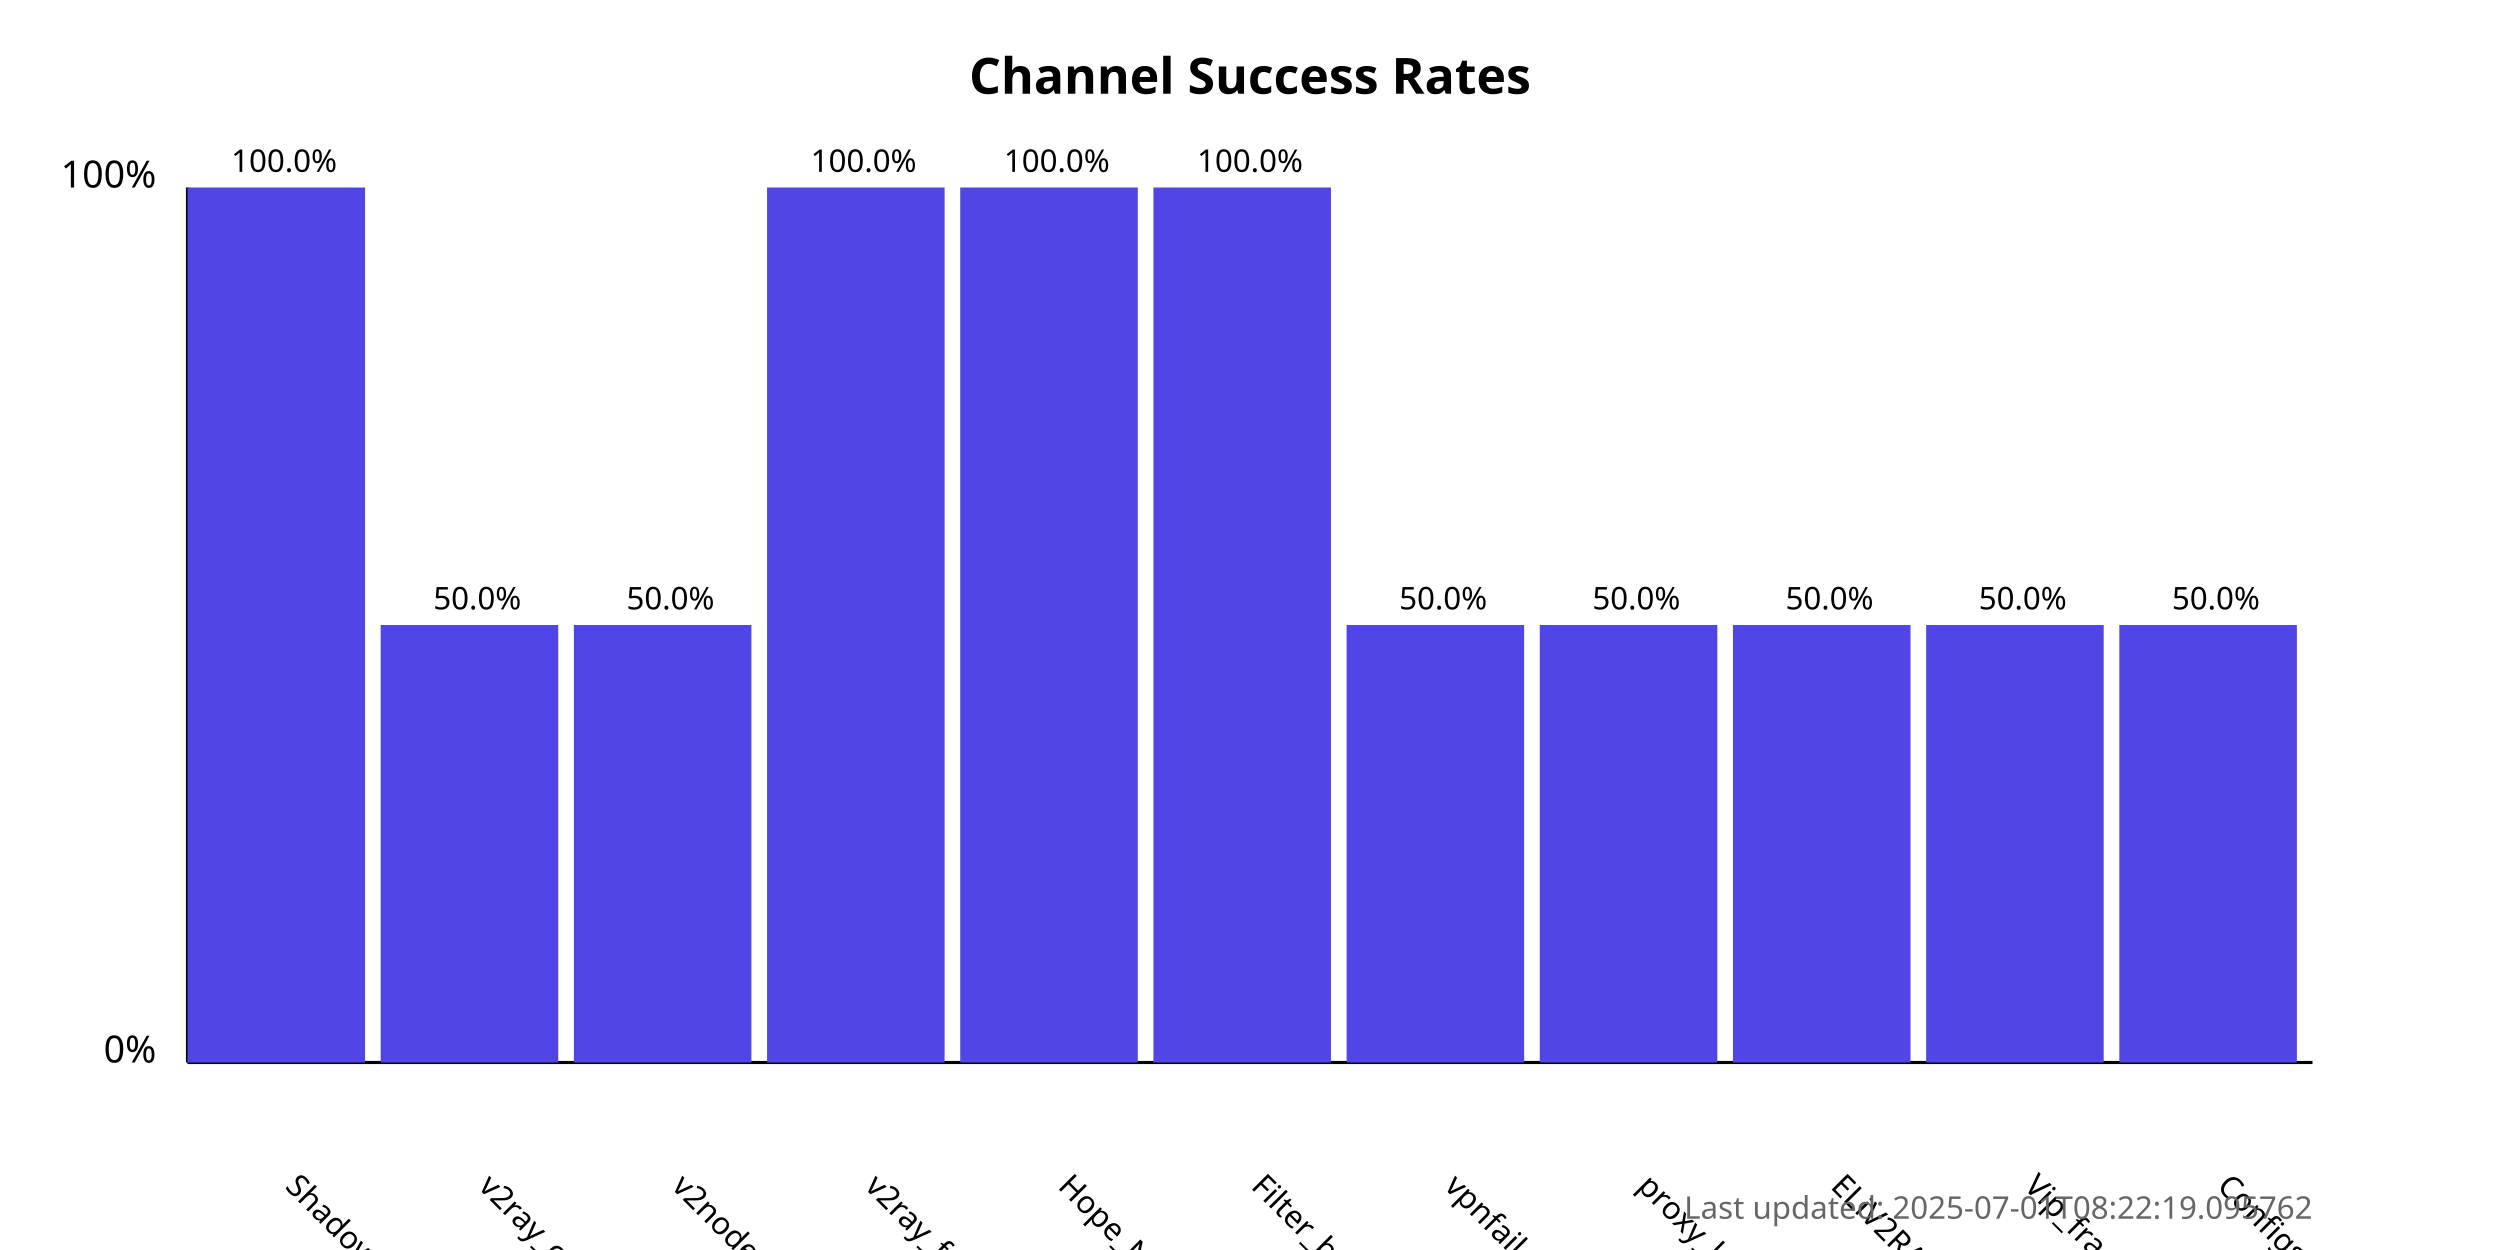
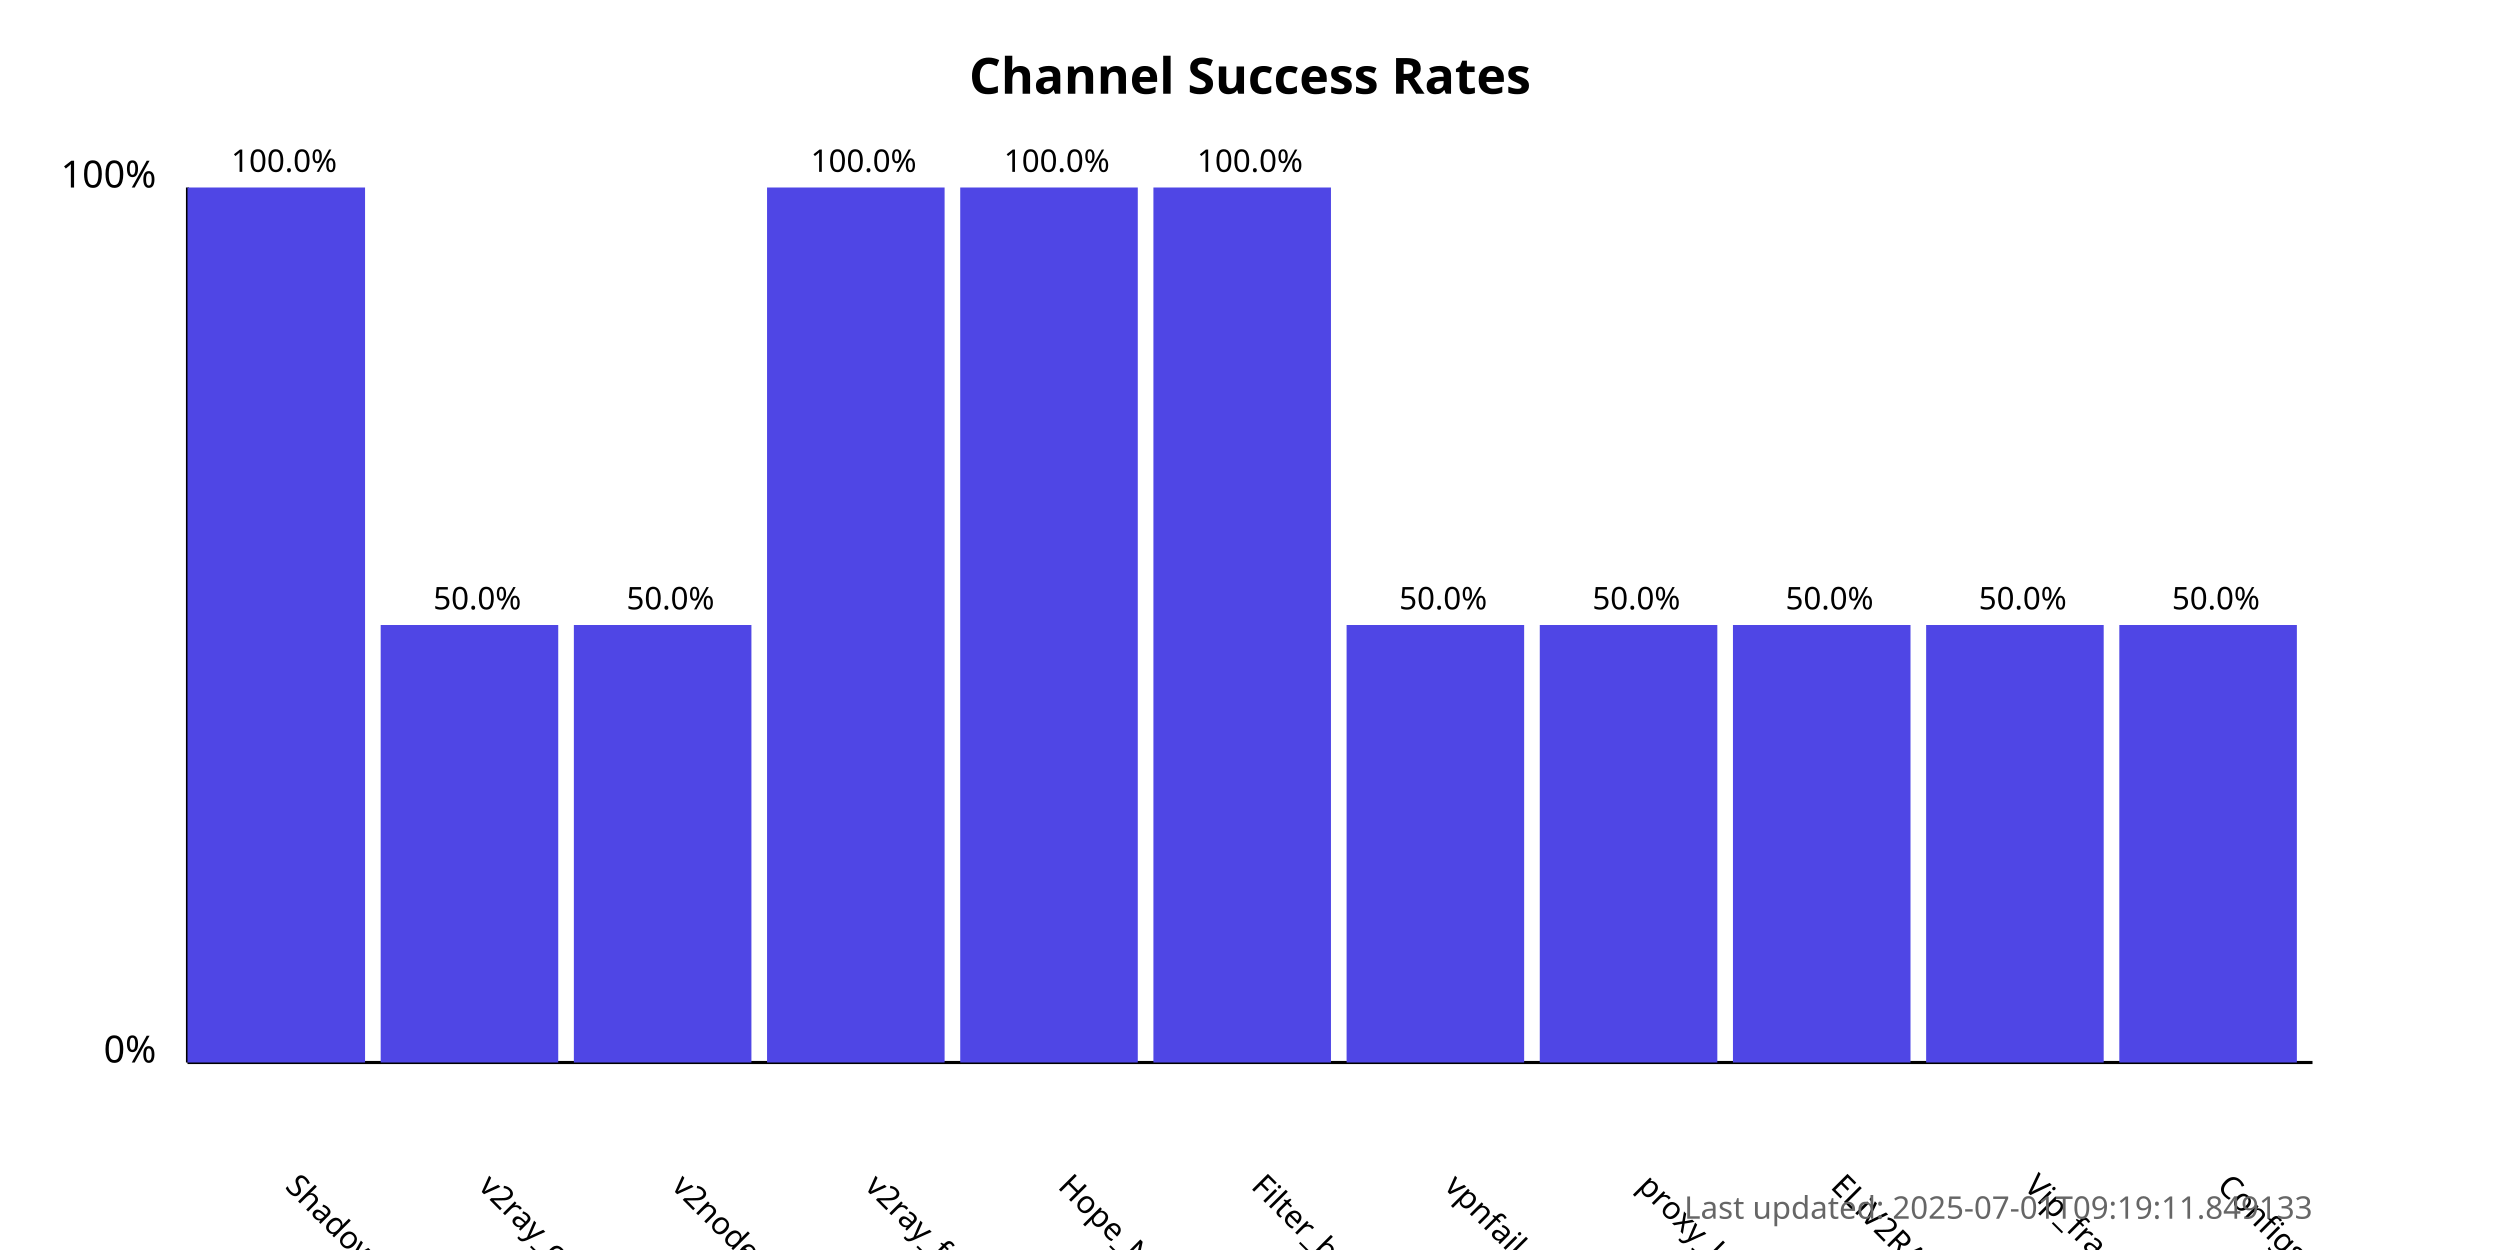
<svg xmlns="http://www.w3.org/2000/svg" width="800" height="400">
  <style>
            .chart-title { font: bold 16px sans-serif; }
            .axis-label { font: 12px sans-serif; }
            .tick-label { font: 10px sans-serif; }
            .bar { fill: #4f46e5; }
            .bar:hover { fill: #6366f1; }
            .timestamp { font: 10px sans-serif; fill: #666; }
        </style>
  <text x="400.0" y="30" text-anchor="middle" class="chart-title">
            Channel Success Rates
        </text>
  <line x1="60" y1="340" x2="60" y2="60" stroke="black" stroke-width="1" />
  <line x1="60" y1="340" x2="740" y2="340" stroke="black" stroke-width="1" />
  <text x="50" y="340" text-anchor="end" class="axis-label">0%</text>
  <text x="50" y="60" text-anchor="end" class="axis-label">100%</text>
  <g>
    <rect x="60" y="60.0" width="56.818" height="280.0" class="bar" />
    <text x="90.909" y="380" transform="rotate(45, 90.90909, 380)" text-anchor="start" class="tick-label">
                ShadowProxy66
            </text>
    <text x="90.909" y="55.0" text-anchor="middle" class="tick-label">
                100.0%
            </text>
  </g>
  <g>
    <rect x="121.818" y="200.0" width="56.818" height="140.0" class="bar" />
    <text x="152.727" y="380" transform="rotate(45, 152.7273, 380)" text-anchor="start" class="tick-label">
                v2ray_configs_pool
            </text>
    <text x="152.727" y="195.0" text-anchor="middle" class="tick-label">
                50.0%
            </text>
  </g>
  <g>
    <rect x="183.636" y="200.0" width="56.818" height="140.0" class="bar" />
    <text x="214.545" y="380" transform="rotate(45, 214.5455, 380)" text-anchor="start" class="tick-label">
                v2nodes
            </text>
    <text x="214.545" y="195.0" text-anchor="middle" class="tick-label">
                50.0%
            </text>
  </g>
  <g>
    <rect x="245.455" y="60.0" width="56.818" height="280.0" class="bar" />
    <text x="276.364" y="380" transform="rotate(45, 276.3636, 380)" text-anchor="start" class="tick-label">
                v2ray_free_conf
            </text>
    <text x="276.364" y="55.0" text-anchor="middle" class="tick-label">
                100.0%
            </text>
  </g>
  <g>
    <rect x="307.273" y="60.0" width="56.818" height="280.0" class="bar" />
    <text x="338.182" y="380" transform="rotate(45, 338.1818, 380)" text-anchor="start" class="tick-label">
                Hope_Net
            </text>
    <text x="338.182" y="55.0" text-anchor="middle" class="tick-label">
                100.0%
            </text>
  </g>
  <g>
    <rect x="369.091" y="60.0" width="56.818" height="280.0" class="bar" />
    <text x="400.0" y="380" transform="rotate(45, 400.0, 380)" text-anchor="start" class="tick-label">
                Filter_breaker
            </text>
    <text x="400.0" y="55.0" text-anchor="middle" class="tick-label">
                100.0%
            </text>
  </g>
  <g>
    <rect x="430.909" y="200.0" width="56.818" height="140.0" class="bar" />
    <text x="461.818" y="380" transform="rotate(45, 461.8182, 380)" text-anchor="start" class="tick-label">
                vpnfail_vless
            </text>
    <text x="461.818" y="195.0" text-anchor="middle" class="tick-label">
                50.0%
            </text>
  </g>
  <g>
    <rect x="492.727" y="200.0" width="56.818" height="140.0" class="bar" />
    <text x="523.636" y="380" transform="rotate(45, 523.6364, 380)" text-anchor="start" class="tick-label">
                proxy_kafee
            </text>
    <text x="523.636" y="195.0" text-anchor="middle" class="tick-label">
                50.0%
            </text>
  </g>
  <g>
    <rect x="554.545" y="200.0" width="56.818" height="140.0" class="bar" />
    <text x="585.455" y="380" transform="rotate(45, 585.4545, 380)" text-anchor="start" class="tick-label">
                ELiV2RAY
            </text>
    <text x="585.455" y="195.0" text-anchor="middle" class="tick-label">
                50.0%
            </text>
  </g>
  <g>
    <rect x="616.364" y="200.0" width="56.818" height="140.0" class="bar" />
    <text x="647.273" y="380" transform="rotate(45, 647.2727, 380)" text-anchor="start" class="tick-label">
                Vip_fragment_v2ray
            </text>
    <text x="647.273" y="195.0" text-anchor="middle" class="tick-label">
                50.0%
            </text>
  </g>
  <g>
    <rect x="678.182" y="200.0" width="56.818" height="140.0" class="bar" />
    <text x="709.091" y="380" transform="rotate(45, 709.0909, 380)" text-anchor="start" class="tick-label">
                ConfigsHubPlus
            </text>
    <text x="709.091" y="195.0" text-anchor="middle" class="tick-label">
                50.0%
            </text>
  </g>
  <text x="740" y="390" text-anchor="end" class="timestamp">
-             Last updated: 2025-07-01T08:22:19.095762
+             Last updated: 2025-07-01T09:19:11.849133
        </text>
</svg>
